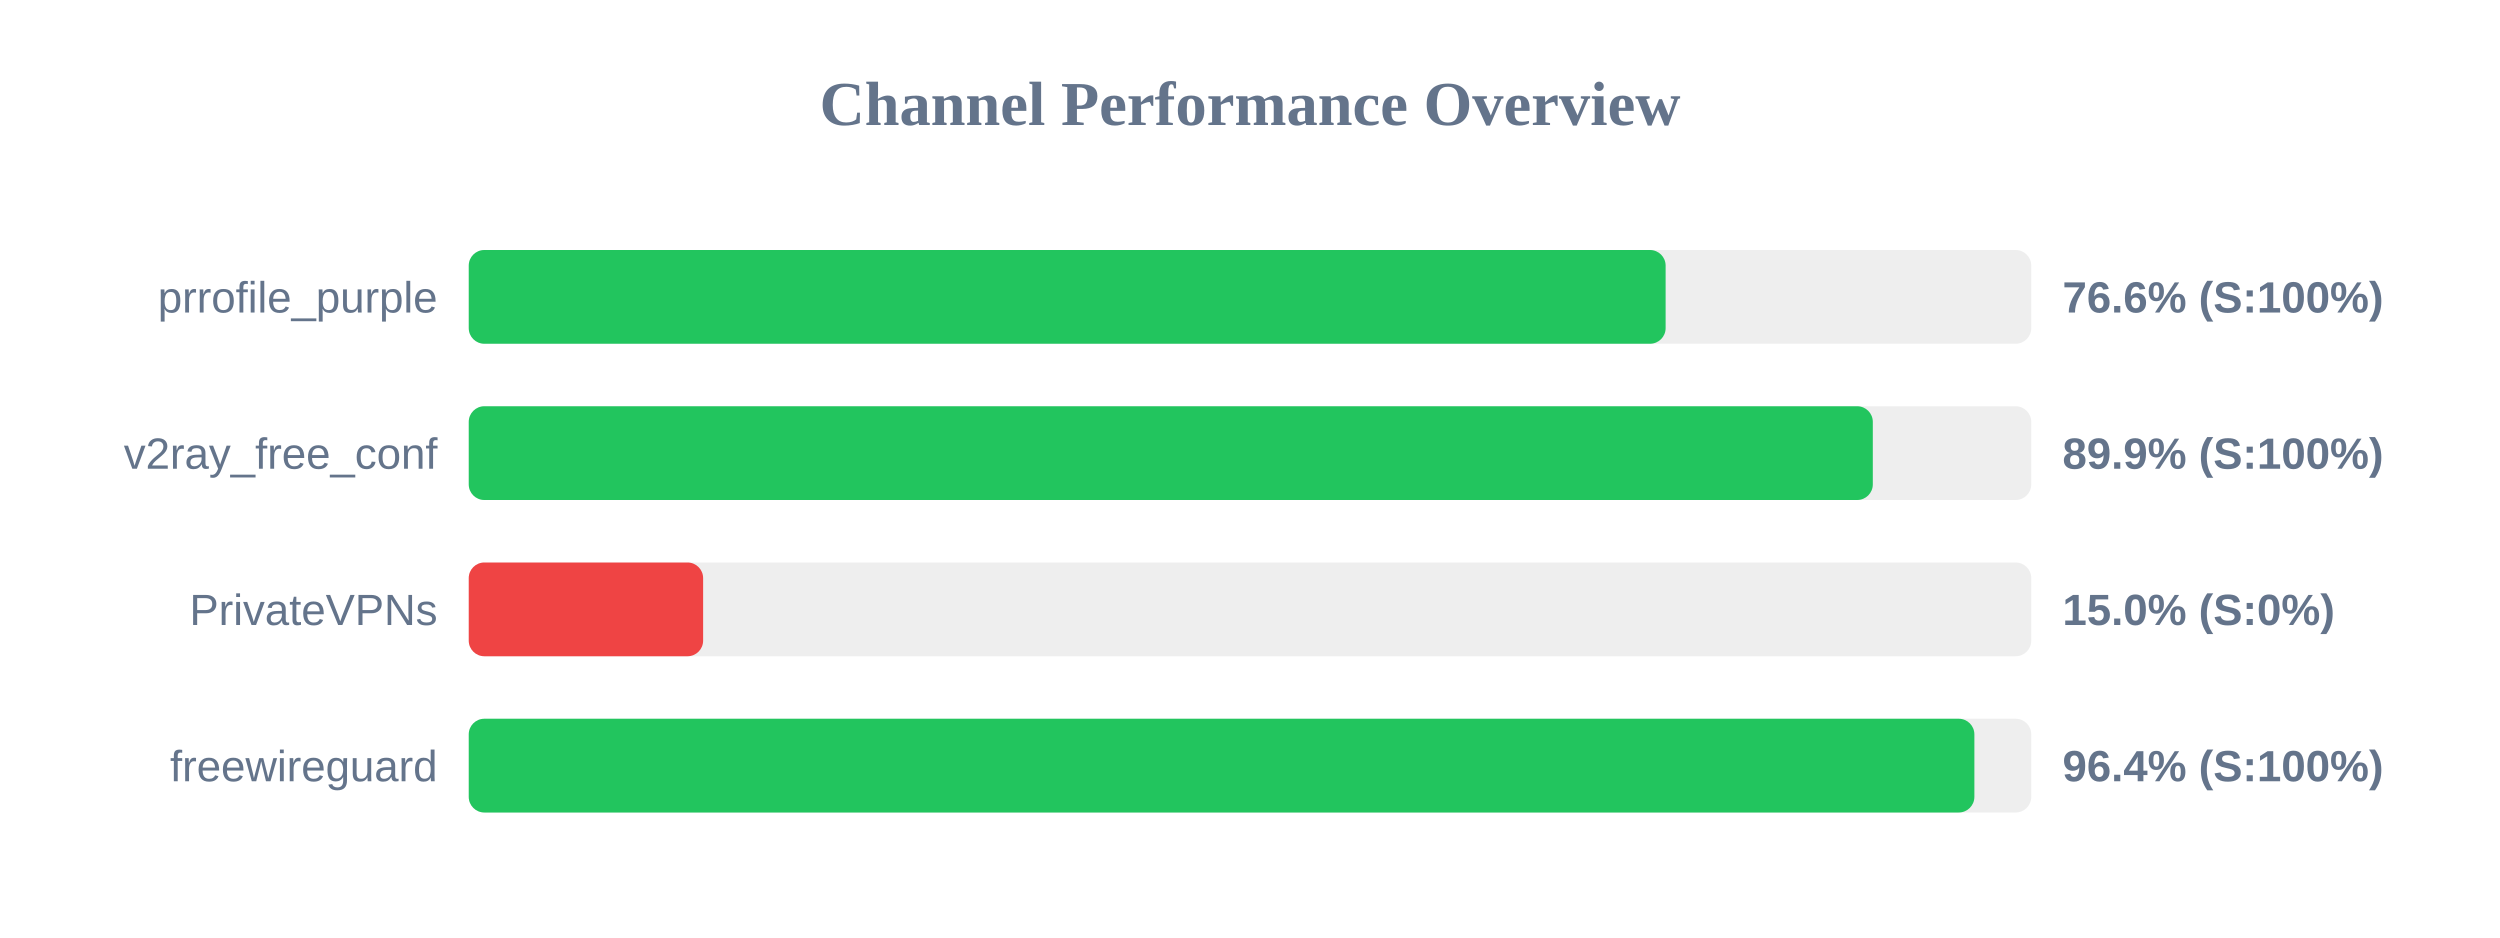
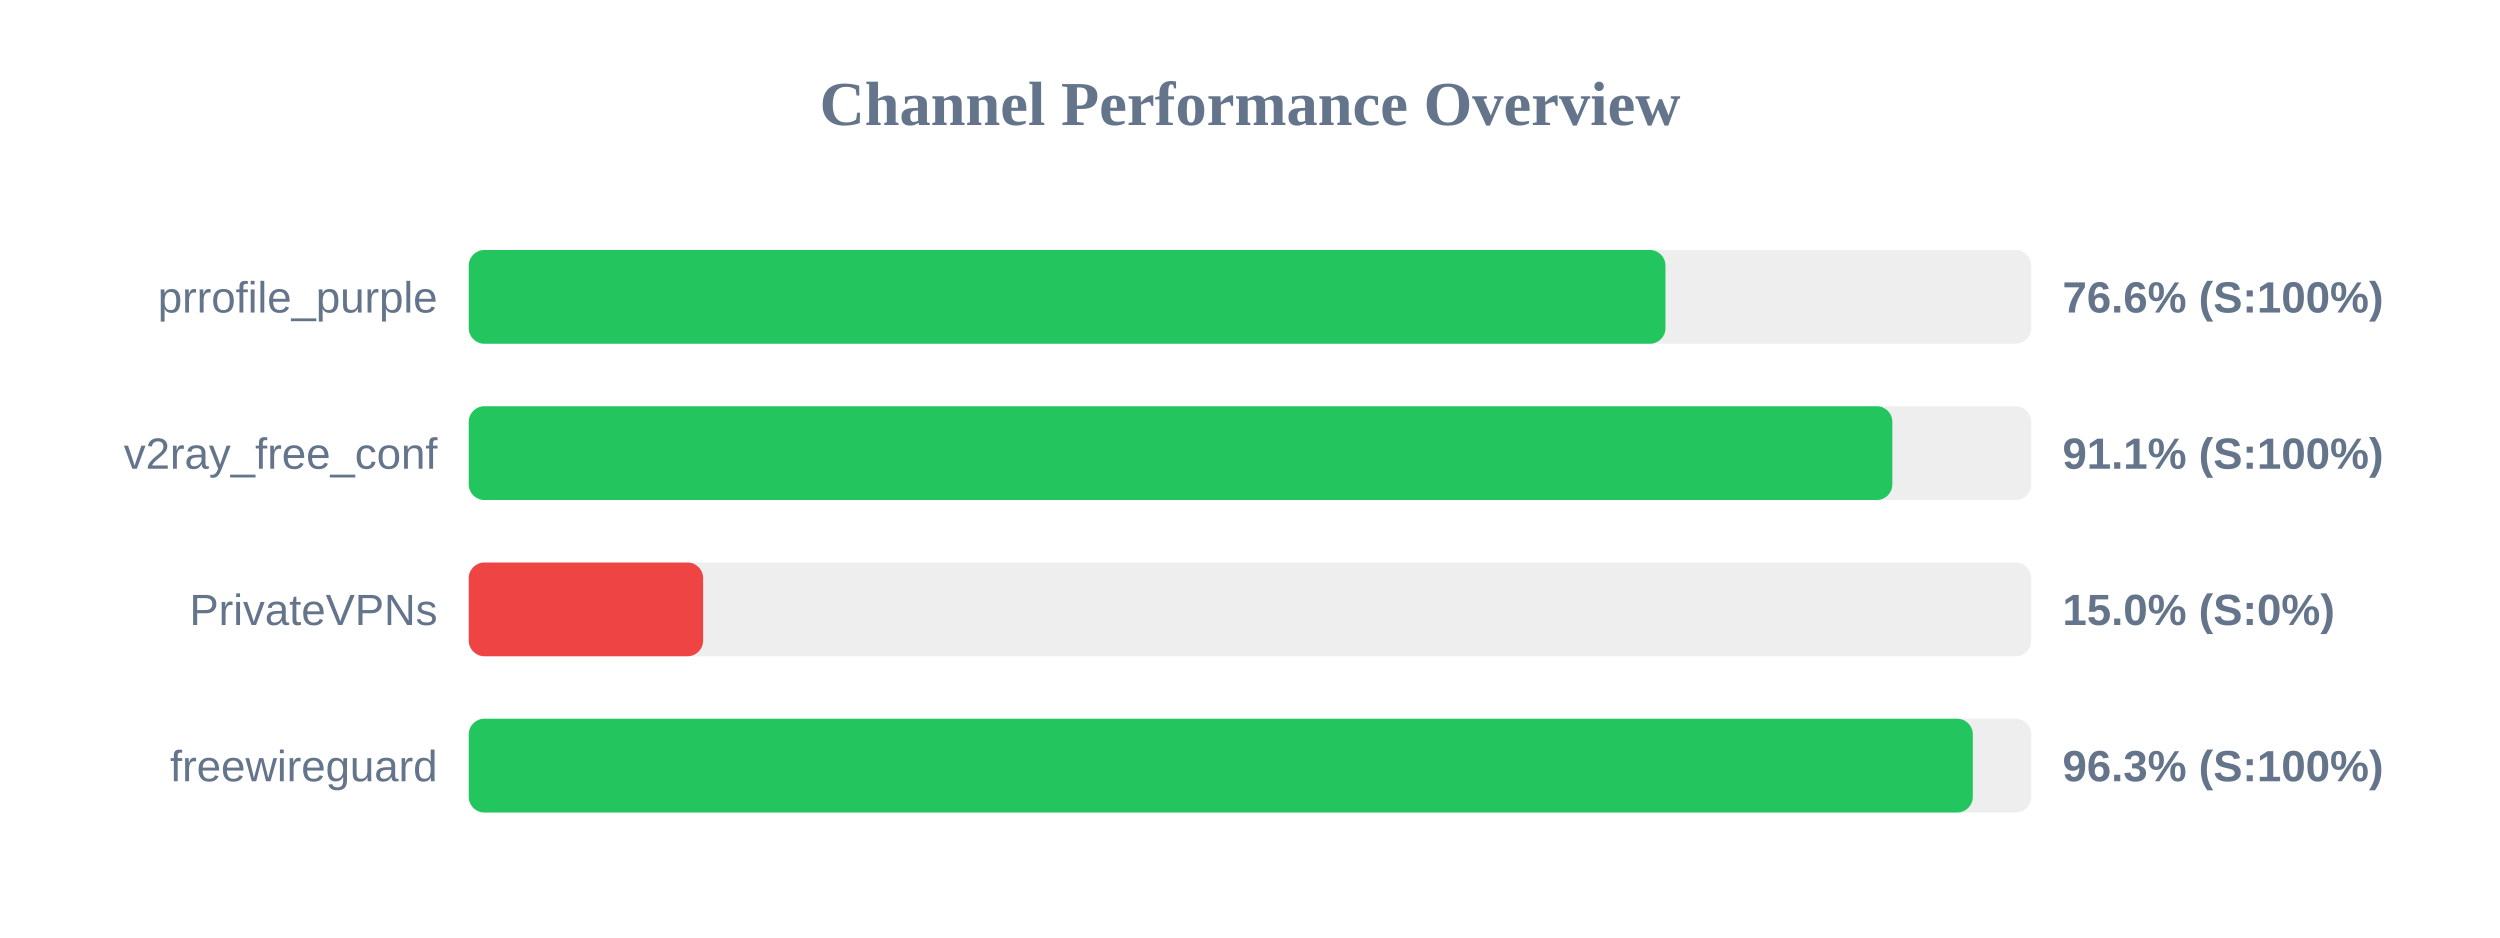
<svg xmlns="http://www.w3.org/2000/svg" width="800" height="300" version="1.1">
  <style>
        .row { font: 14px Arial; fill: #64748b; }
        .score { font: bold 14px Arial; fill: #64748b; }
    </style>
  <text x="400" y="40" text-anchor="middle" font-size="20px" font-weight="bold" fill="#64748b">Channel Performance Overview</text>
  <rect x="150" y="80" width="500" height="30" fill="#eee" rx="5" />
-   <rect x="150" y="80" width="383.0" height="30" fill="#22c55e" rx="5" />
+   <rect x="150" y="80" width="382.95" height="30" fill="#22c55e" rx="5" />
  <text x="140" y="100" text-anchor="end" class="row">prrofile_purple</text>
  <text x="660" y="100" text-anchor="start" class="score">76.6% (S:100%)</text>
  <rect x="150" y="130" width="500" height="30" fill="#eee" rx="5" />
-   <rect x="150" y="130" width="449.3" height="30" fill="#22c55e" rx="5" />
+   <rect x="150" y="130" width="455.55" height="30" fill="#22c55e" rx="5" />
  <text x="140" y="150" text-anchor="end" class="row">v2ray_free_conf</text>
-   <text x="660" y="150" text-anchor="start" class="score">89.9% (S:100%)</text>
+   <text x="660" y="150" text-anchor="start" class="score">91.1% (S:100%)</text>
  <rect x="150" y="180" width="500" height="30" fill="#eee" rx="5" />
  <rect x="150" y="180" width="75.0" height="30" fill="#ef4444" rx="5" />
  <text x="140" y="200" text-anchor="end" class="row">PrivateVPNs</text>
  <text x="660" y="200" text-anchor="start" class="score">15.0% (S:0%)</text>
  <rect x="150" y="230" width="500" height="30" fill="#eee" rx="5" />
-   <rect x="150" y="230" width="481.8" height="30" fill="#22c55e" rx="5" />
+   <rect x="150" y="230" width="481.3" height="30" fill="#22c55e" rx="5" />
  <text x="140" y="250" text-anchor="end" class="row">freewireguard</text>
-   <text x="660" y="250" text-anchor="start" class="score">96.4% (S:100%)</text>
+   <text x="660" y="250" text-anchor="start" class="score">96.3% (S:100%)</text>
</svg>
